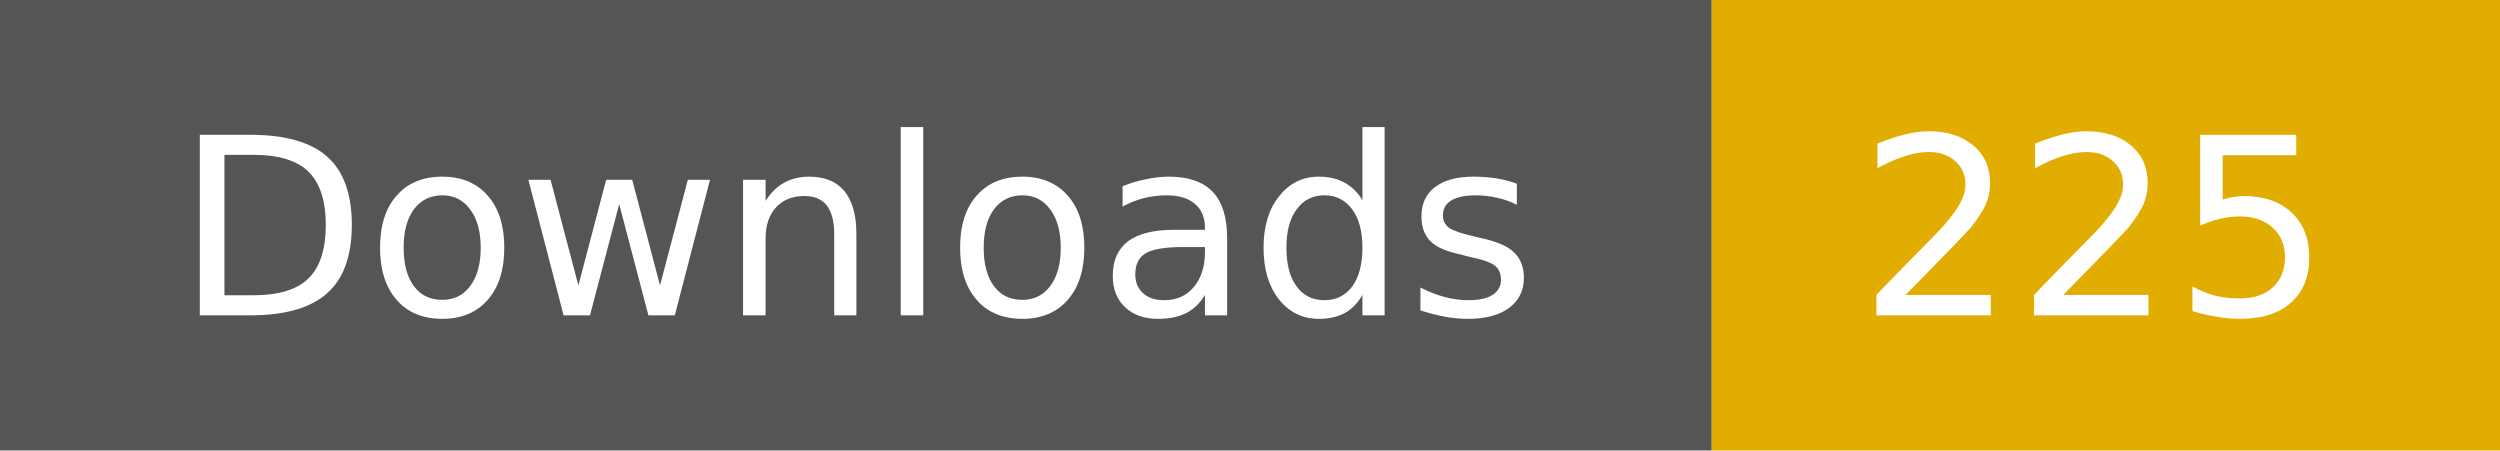
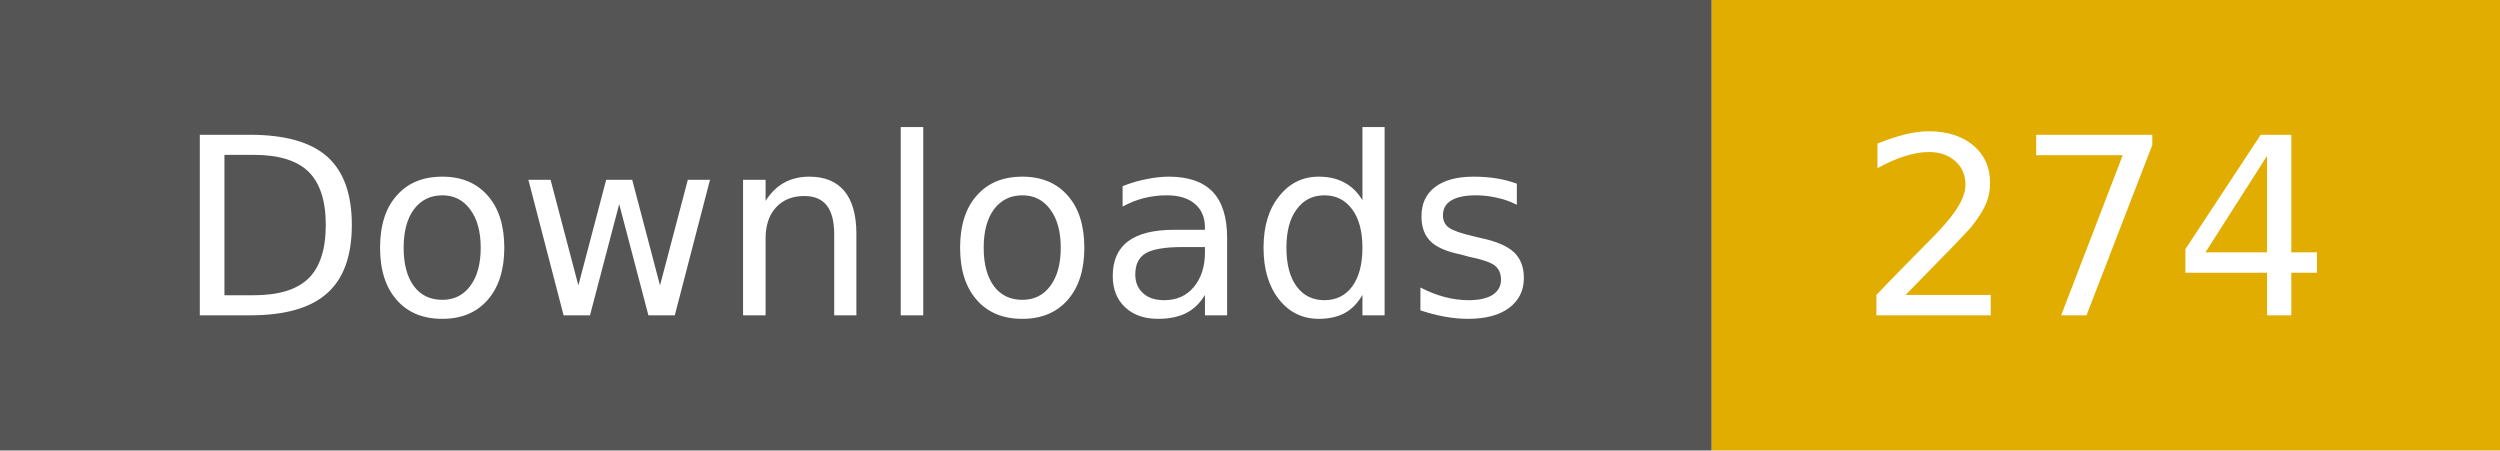
- <svg xmlns="http://www.w3.org/2000/svg" width="111" height="20" role="img" aria-label="Downloads: 225">
+ <svg xmlns="http://www.w3.org/2000/svg" width="111" height="20" role="img" aria-label="Downloads: 274">
  <rect width="76" height="20" fill="#555" />
  <rect x="76" width="35" height="20" fill="#e1ad01" />
  <g fill="#fff" text-anchor="middle" font-family="Verdana,Geneva,DejaVu Sans,sans-serif" font-size="11">
    <text x="38" y="14">Downloads</text>
-     <text x="93" y="14">225</text>
+     <text x="93" y="14">274</text>
  </g>
</svg>
